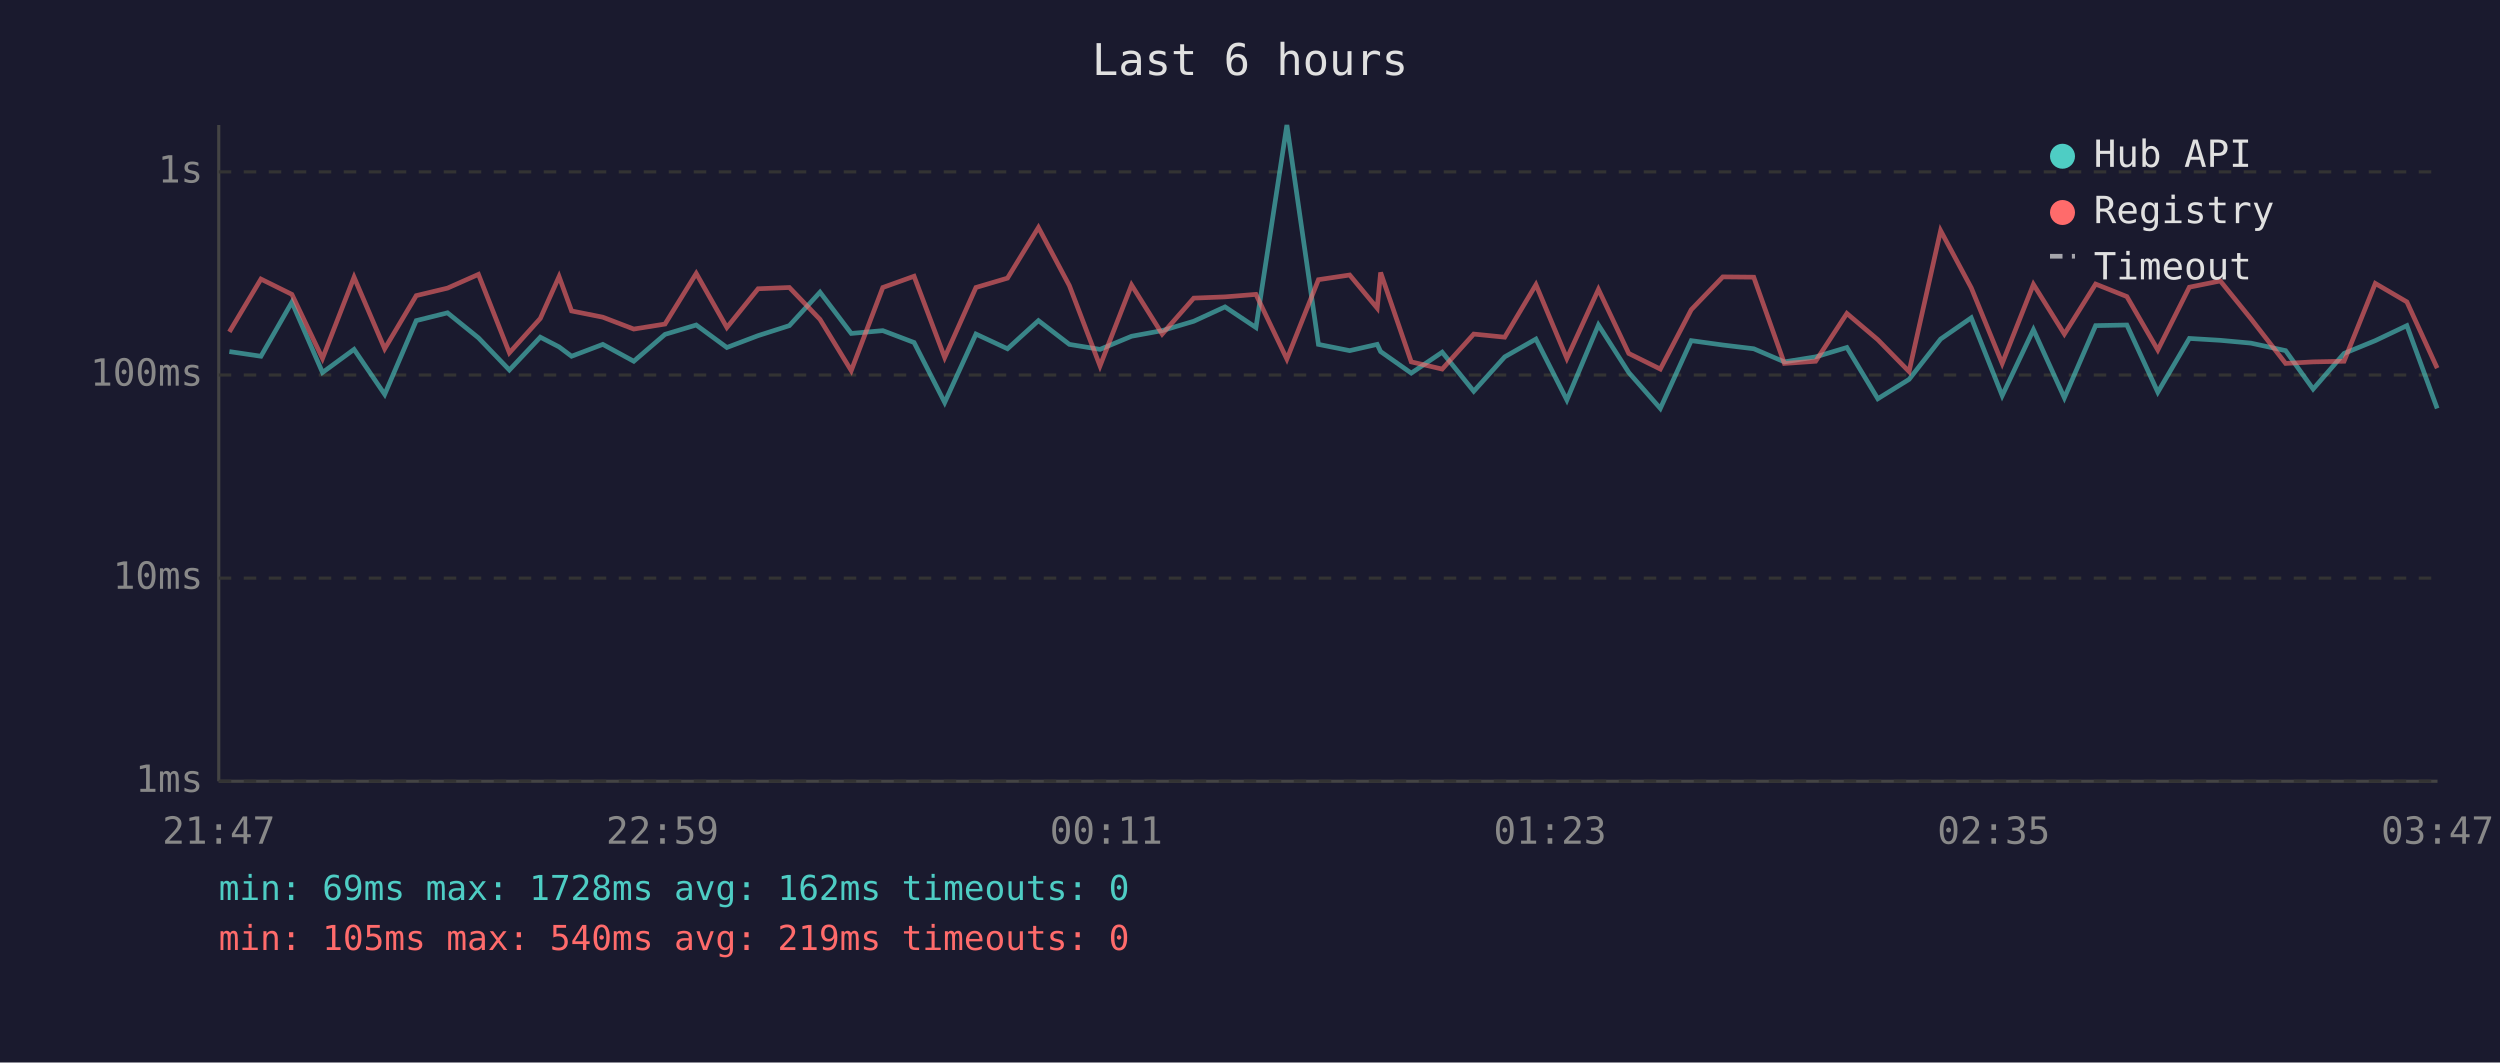
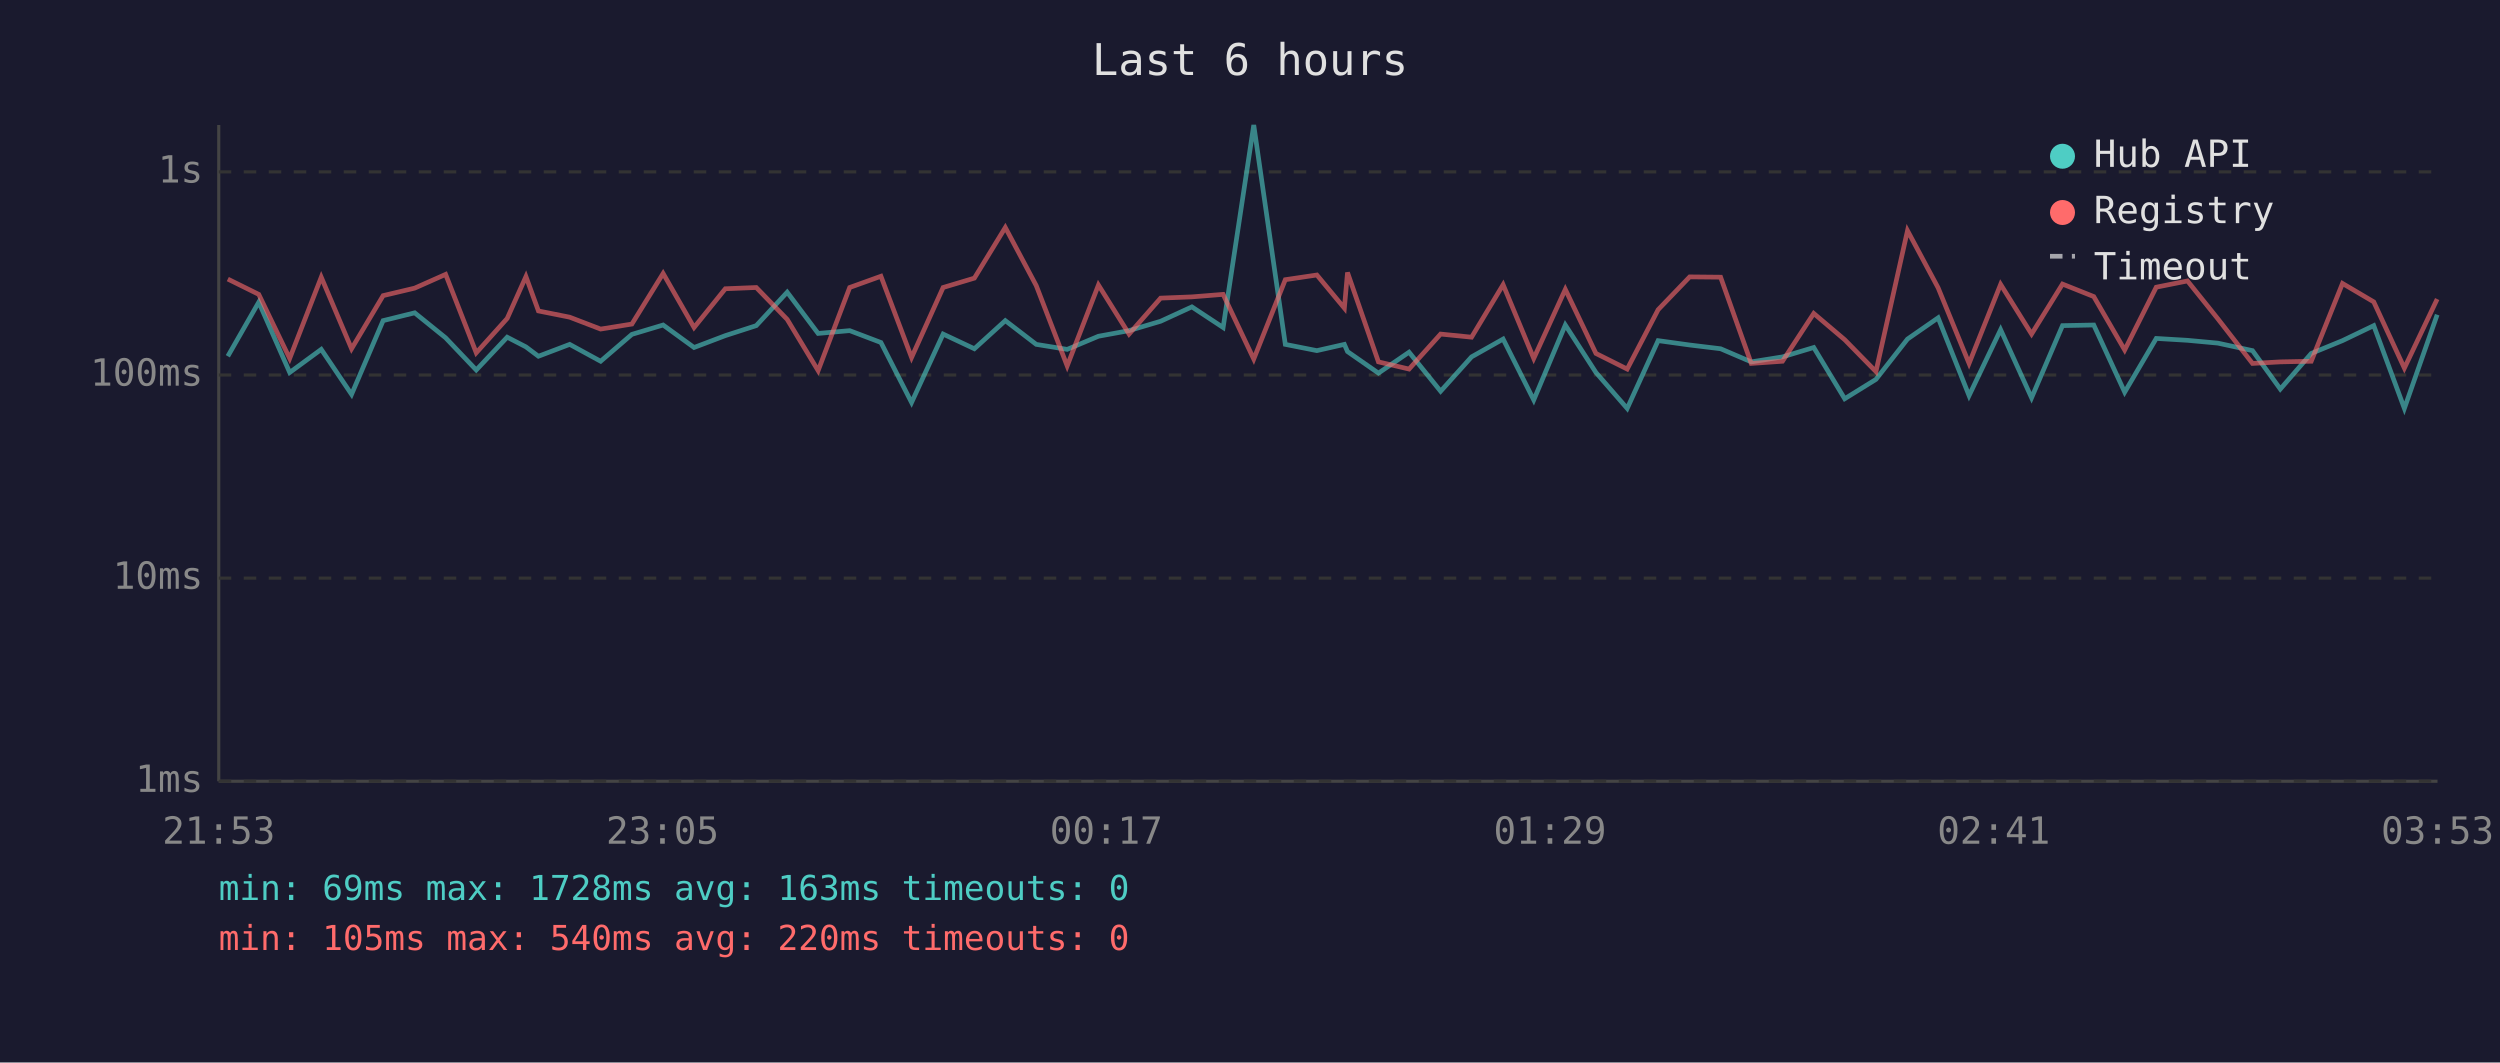
<svg xmlns="http://www.w3.org/2000/svg" viewBox="0 0 800 340" font-family="monospace" font-size="12">
  <rect width="800" height="340" fill="#1a1a2e" />
  <text x="400" y="24" fill="#e0e0e0" font-size="14" text-anchor="middle">Last 6 hours</text>
  <line x1="70" y1="40" x2="70" y2="250" stroke="#444" stroke-width="1" />
  <line x1="70" y1="250" x2="780" y2="250" stroke="#444" stroke-width="1" />
  <line x1="70" y1="250" x2="780" y2="250" stroke="#333" stroke-width="1" stroke-dasharray="4" />
  <text x="65" y="250" fill="#888" text-anchor="end" dominant-baseline="middle">1ms</text>
  <line x1="70" y1="185" x2="780" y2="185" stroke="#333" stroke-width="1" stroke-dasharray="4" />
  <text x="65" y="185" fill="#888" text-anchor="end" dominant-baseline="middle">10ms</text>
  <line x1="70" y1="120" x2="780" y2="120" stroke="#333" stroke-width="1" stroke-dasharray="4" />
  <text x="65" y="120" fill="#888" text-anchor="end" dominant-baseline="middle">100ms</text>
  <line x1="70" y1="55" x2="780" y2="55" stroke="#333" stroke-width="1" stroke-dasharray="4" />
  <text x="65" y="55" fill="#888" text-anchor="end" dominant-baseline="middle">1s</text>
-   <text x="70" y="270" fill="#888" text-anchor="middle">21:47</text>
-   <text x="212" y="270" fill="#888" text-anchor="middle">22:59</text>
-   <text x="354" y="270" fill="#888" text-anchor="middle">00:11</text>
-   <text x="496" y="270" fill="#888" text-anchor="middle">01:23</text>
-   <text x="638" y="270" fill="#888" text-anchor="middle">02:35</text>
-   <text x="780" y="270" fill="#888" text-anchor="middle">03:47</text>
-   <polyline points="73.4,112.5 83.5,114.0 93.4,96.7 103.2,119.2 113.3,111.8 123.1,126.2 133.2,102.6 143.2,100.1 153.1,108.1 163.0,118.4 172.9,107.9 178.9,111.0 182.9,114.0 192.9,110.2 202.8,115.6 212.8,107.0 222.8,104.0 232.6,111.2 242.6,107.4 252.6,104.2 262.4,93.5 272.4,106.7 282.5,105.8 292.5,109.6 302.3,128.8 312.3,106.9 322.4,111.6 332.3,102.6 342.2,110.2 352.0,111.8 362.1,107.6 371.9,105.8 382.0,102.8 392.0,98.2 401.9,104.8 411.8,40.0 421.9,110.2 431.9,112.2 440.7,110.2 441.8,112.5 451.6,119.4 461.5,112.7 471.6,125.2 481.5,114.2 491.5,108.5 501.4,128.0 511.5,104.0 521.2,119.2 531.3,130.7 541.2,109.0 551.3,110.4 561.2,111.6 571.0,115.8 581.0,114.2 591.0,111.2 600.9,127.6 610.9,121.4 621.0,108.5 630.8,101.7 640.7,126.6 650.7,105.5 660.6,127.3 670.6,104.2 680.6,104.0 690.5,125.5 700.6,108.3 710.5,108.9 720.3,109.8 731.4,112.2 740.2,124.5 750.1,113.1 760.1,109.0 770.2,104.2 779.9,130.7" fill="none" stroke="#4ecdc4" stroke-width="1.5" opacity="0.6" />
-   <polyline points="73.4,106.2 83.5,89.3 93.4,94.2 103.2,114.7 113.3,88.7 123.1,111.6 133.2,94.6 143.2,92.2 153.1,87.8 163.0,112.9 172.9,101.9 178.9,88.5 182.9,99.5 192.9,101.5 202.8,105.3 212.8,103.7 222.8,87.5 232.6,104.8 242.6,92.4 252.6,92.0 262.4,102.2 272.4,118.6 282.5,92.0 292.5,88.4 302.3,114.4 312.3,92.0 322.4,89.0 332.3,72.8 342.2,91.4 352.0,117.1 362.1,91.2 371.9,106.9 382.0,95.4 392.0,95.0 401.9,94.2 411.8,114.9 421.9,89.5 431.9,88.0 440.7,98.6 441.8,87.2 451.6,115.8 461.5,118.1 471.6,106.9 481.5,107.9 491.5,91.1 501.4,114.7 511.5,92.6 521.2,113.1 531.3,118.1 541.2,99.1 551.3,88.6 561.2,88.7 571.0,116.3 581.0,115.6 591.0,100.3 600.9,108.7 610.9,118.9 621.0,73.8 630.8,92.1 640.7,116.3 650.7,91.0 660.6,106.9 670.6,90.9 680.6,94.9 690.5,112.0 700.6,91.9 710.5,89.9 720.3,102.0 731.4,116.3 740.2,115.8 750.1,115.6 760.1,90.7 770.2,96.6 779.9,117.8" fill="none" stroke="#ff6b6b" stroke-width="1.5" opacity="0.6" />
+   <text x="70" y="270" fill="#888" text-anchor="middle">21:53</text>
+   <text x="212" y="270" fill="#888" text-anchor="middle">23:05</text>
+   <text x="354" y="270" fill="#888" text-anchor="middle">00:17</text>
+   <text x="496" y="270" fill="#888" text-anchor="middle">01:29</text>
+   <text x="638" y="270" fill="#888" text-anchor="middle">02:41</text>
+   <text x="780" y="270" fill="#888" text-anchor="middle">03:53</text>
+   <polyline points="72.9,114.0 82.8,96.7 92.7,119.2 102.8,111.8 112.5,126.2 122.6,102.6 132.7,100.1 142.6,108.1 152.4,118.4 162.3,107.9 168.3,111.0 172.3,114.0 182.3,110.2 192.2,115.6 202.2,107.0 212.2,104.0 222.1,111.2 232.1,107.4 242.0,104.2 251.9,93.5 261.8,106.7 271.9,105.8 281.9,109.6 291.7,128.8 301.8,106.9 311.8,111.6 321.7,102.6 331.6,110.2 341.5,111.8 351.5,107.6 361.3,105.8 371.4,102.8 381.4,98.2 391.4,104.8 401.2,40.0 411.3,110.2 421.4,112.2 430.2,110.2 431.2,112.5 441.1,119.4 450.9,112.7 461.0,125.2 470.9,114.2 481.0,108.5 490.8,128.0 500.9,104.0 510.7,119.2 520.7,130.7 530.6,109.0 540.7,110.4 550.6,111.6 560.4,115.8 570.4,114.2 580.4,111.2 590.3,127.6 600.3,121.4 610.4,108.5 620.2,101.7 630.1,126.6 640.2,105.5 650.1,127.3 660.0,104.2 670.0,104.0 679.9,125.5 690.0,108.3 700.0,108.9 709.7,109.8 720.8,112.2 729.7,124.5 739.6,113.1 749.6,109.0 759.6,104.2 769.4,130.7 779.9,100.7" fill="none" stroke="#4ecdc4" stroke-width="1.5" opacity="0.6" />
+   <polyline points="72.9,89.3 82.8,94.2 92.7,114.7 102.8,88.7 112.5,111.6 122.6,94.6 132.7,92.2 142.6,87.8 152.4,112.9 162.3,101.9 168.3,88.5 172.3,99.5 182.3,101.5 192.2,105.3 202.2,103.7 212.2,87.5 222.1,104.8 232.1,92.4 242.0,92.0 251.9,102.2 261.8,118.6 271.9,92.0 281.9,88.4 291.7,114.4 301.8,92.0 311.8,89.0 321.7,72.8 331.6,91.4 341.5,117.1 351.5,91.2 361.3,106.9 371.4,95.4 381.4,95.0 391.4,94.2 401.2,114.9 411.3,89.5 421.4,88.0 430.2,98.6 431.2,87.2 441.1,115.8 450.9,118.1 461.0,106.9 470.9,107.9 481.0,91.1 490.8,114.7 500.9,92.6 510.7,113.1 520.7,118.1 530.6,99.1 540.7,88.6 550.6,88.7 560.4,116.3 570.4,115.6 580.4,100.3 590.3,108.7 600.3,118.9 610.4,73.8 620.2,92.1 630.1,116.3 640.2,91.0 650.1,106.9 660.0,90.9 670.0,94.9 679.9,112.0 690.0,91.9 700.0,89.9 709.7,102.0 720.8,116.3 729.7,115.8 739.6,115.6 749.6,90.7 759.6,96.6 769.4,117.8 779.9,95.7" fill="none" stroke="#ff6b6b" stroke-width="1.5" opacity="0.6" />
  <circle cx="660" cy="50" r="4" fill="#4ecdc4" />
  <text x="670" y="50" fill="#e0e0e0" dominant-baseline="middle">Hub API</text>
  <circle cx="660" cy="68" r="4" fill="#ff6b6b" />
  <text x="670" y="68" fill="#e0e0e0" dominant-baseline="middle">Registry</text>
  <line x1="656" y1="82" x2="664" y2="82" stroke="#e0e0e0" stroke-width="1.5" stroke-dasharray="4,3" opacity="0.7" />
  <text x="670" y="86" fill="#e0e0e0" dominant-baseline="middle">Timeout</text>
-   <text x="70" y="288" fill="#4ecdc4" font-size="11">min: 69ms  max: 1728ms  avg: 162ms  timeouts: 0</text>
-   <text x="70" y="304" fill="#ff6b6b" font-size="11">min: 105ms  max: 540ms  avg: 219ms  timeouts: 0</text>
+   <text x="70" y="288" fill="#4ecdc4" font-size="11">min: 69ms  max: 1728ms  avg: 163ms  timeouts: 0</text>
+   <text x="70" y="304" fill="#ff6b6b" font-size="11">min: 105ms  max: 540ms  avg: 220ms  timeouts: 0</text>
</svg>
